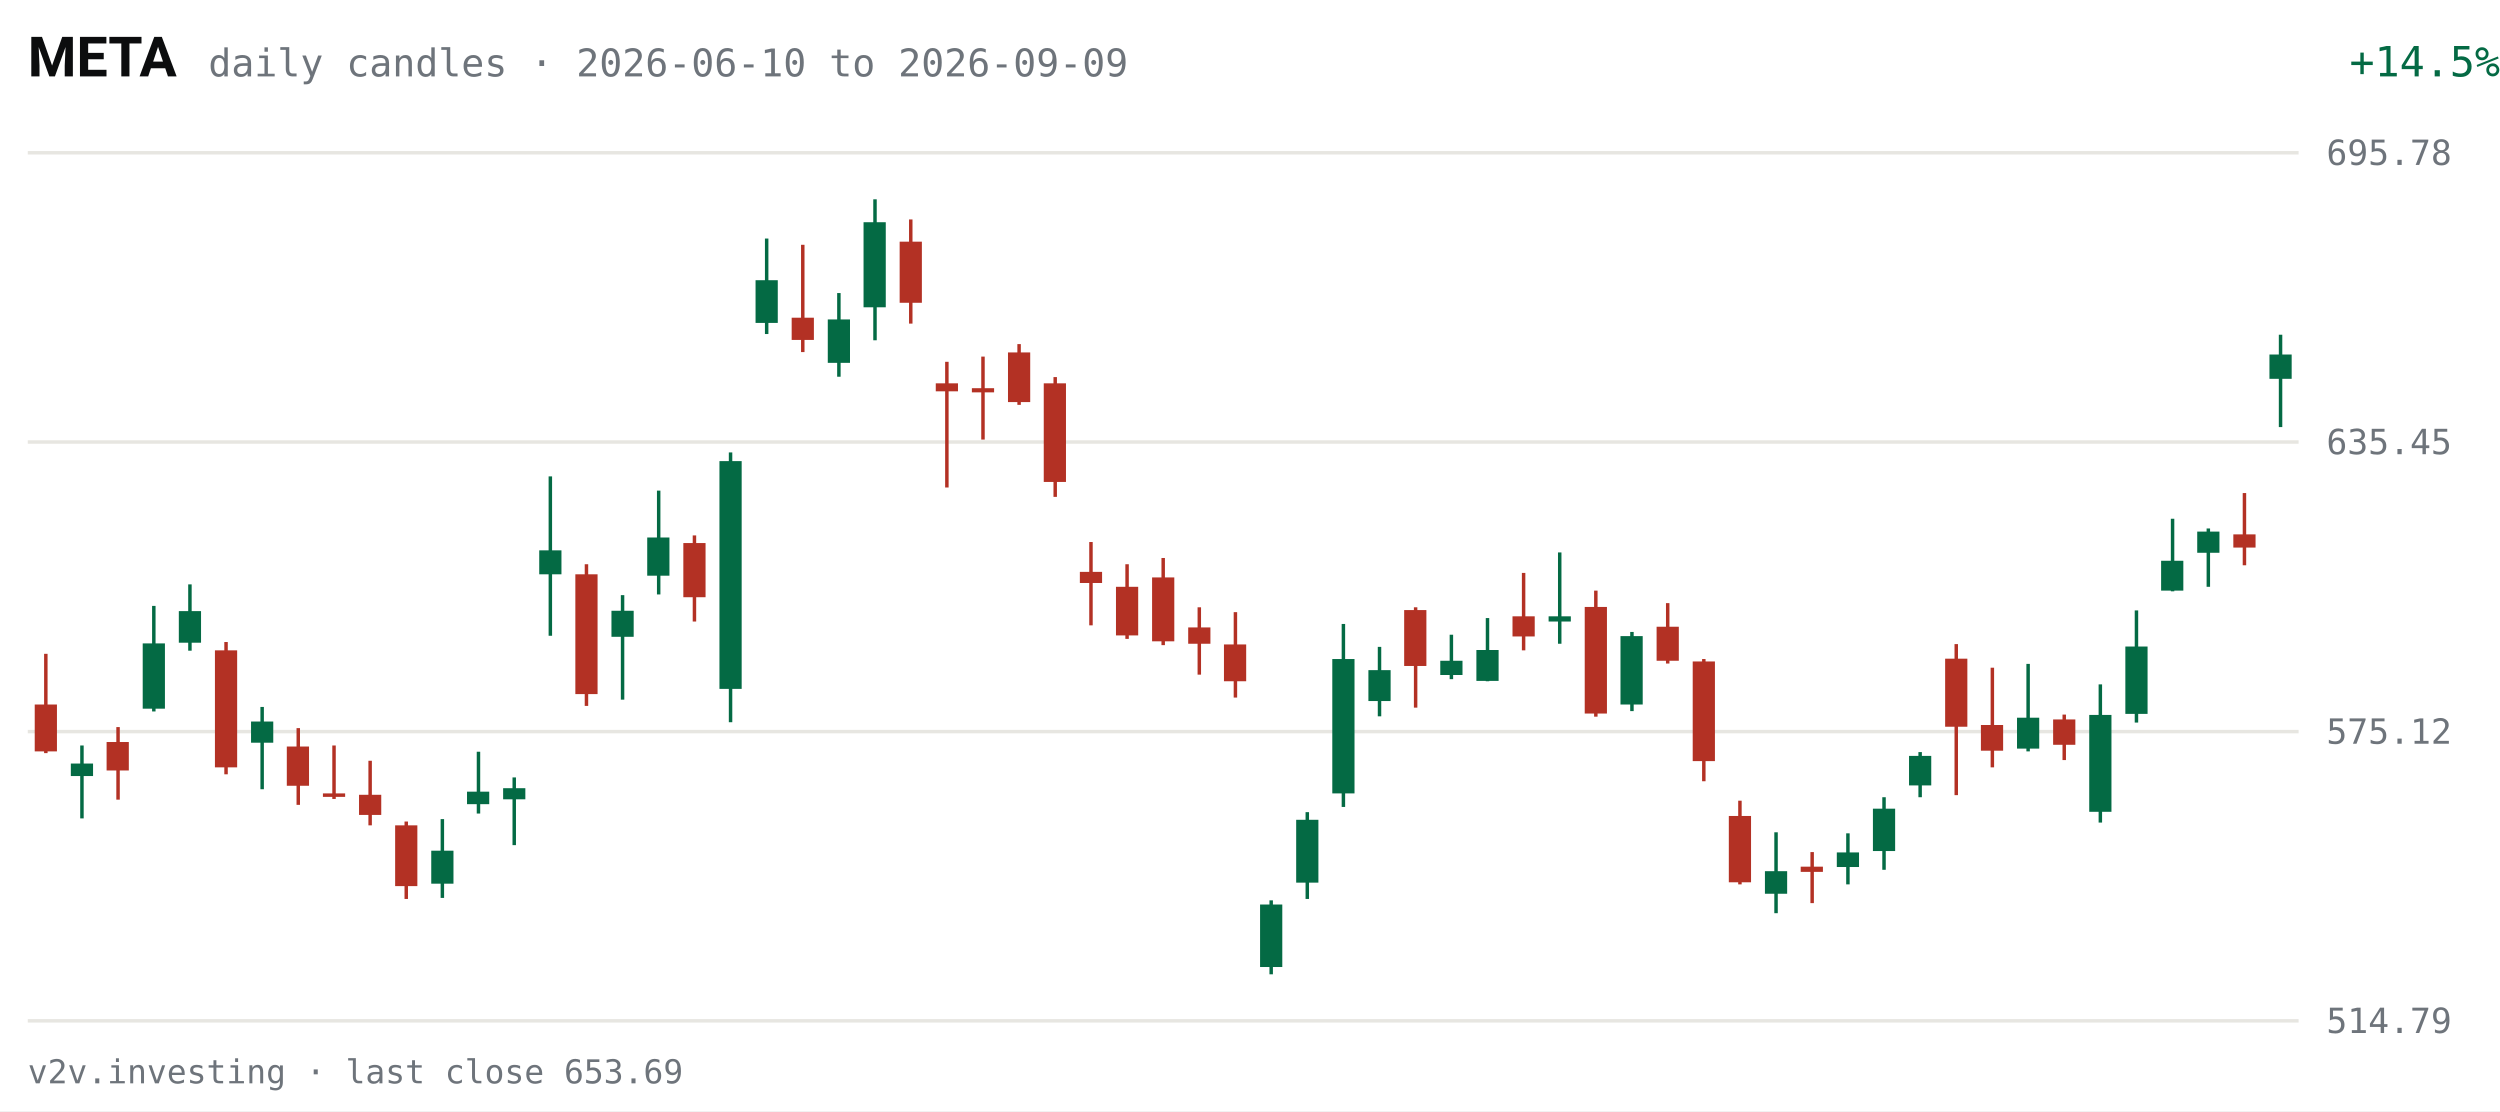
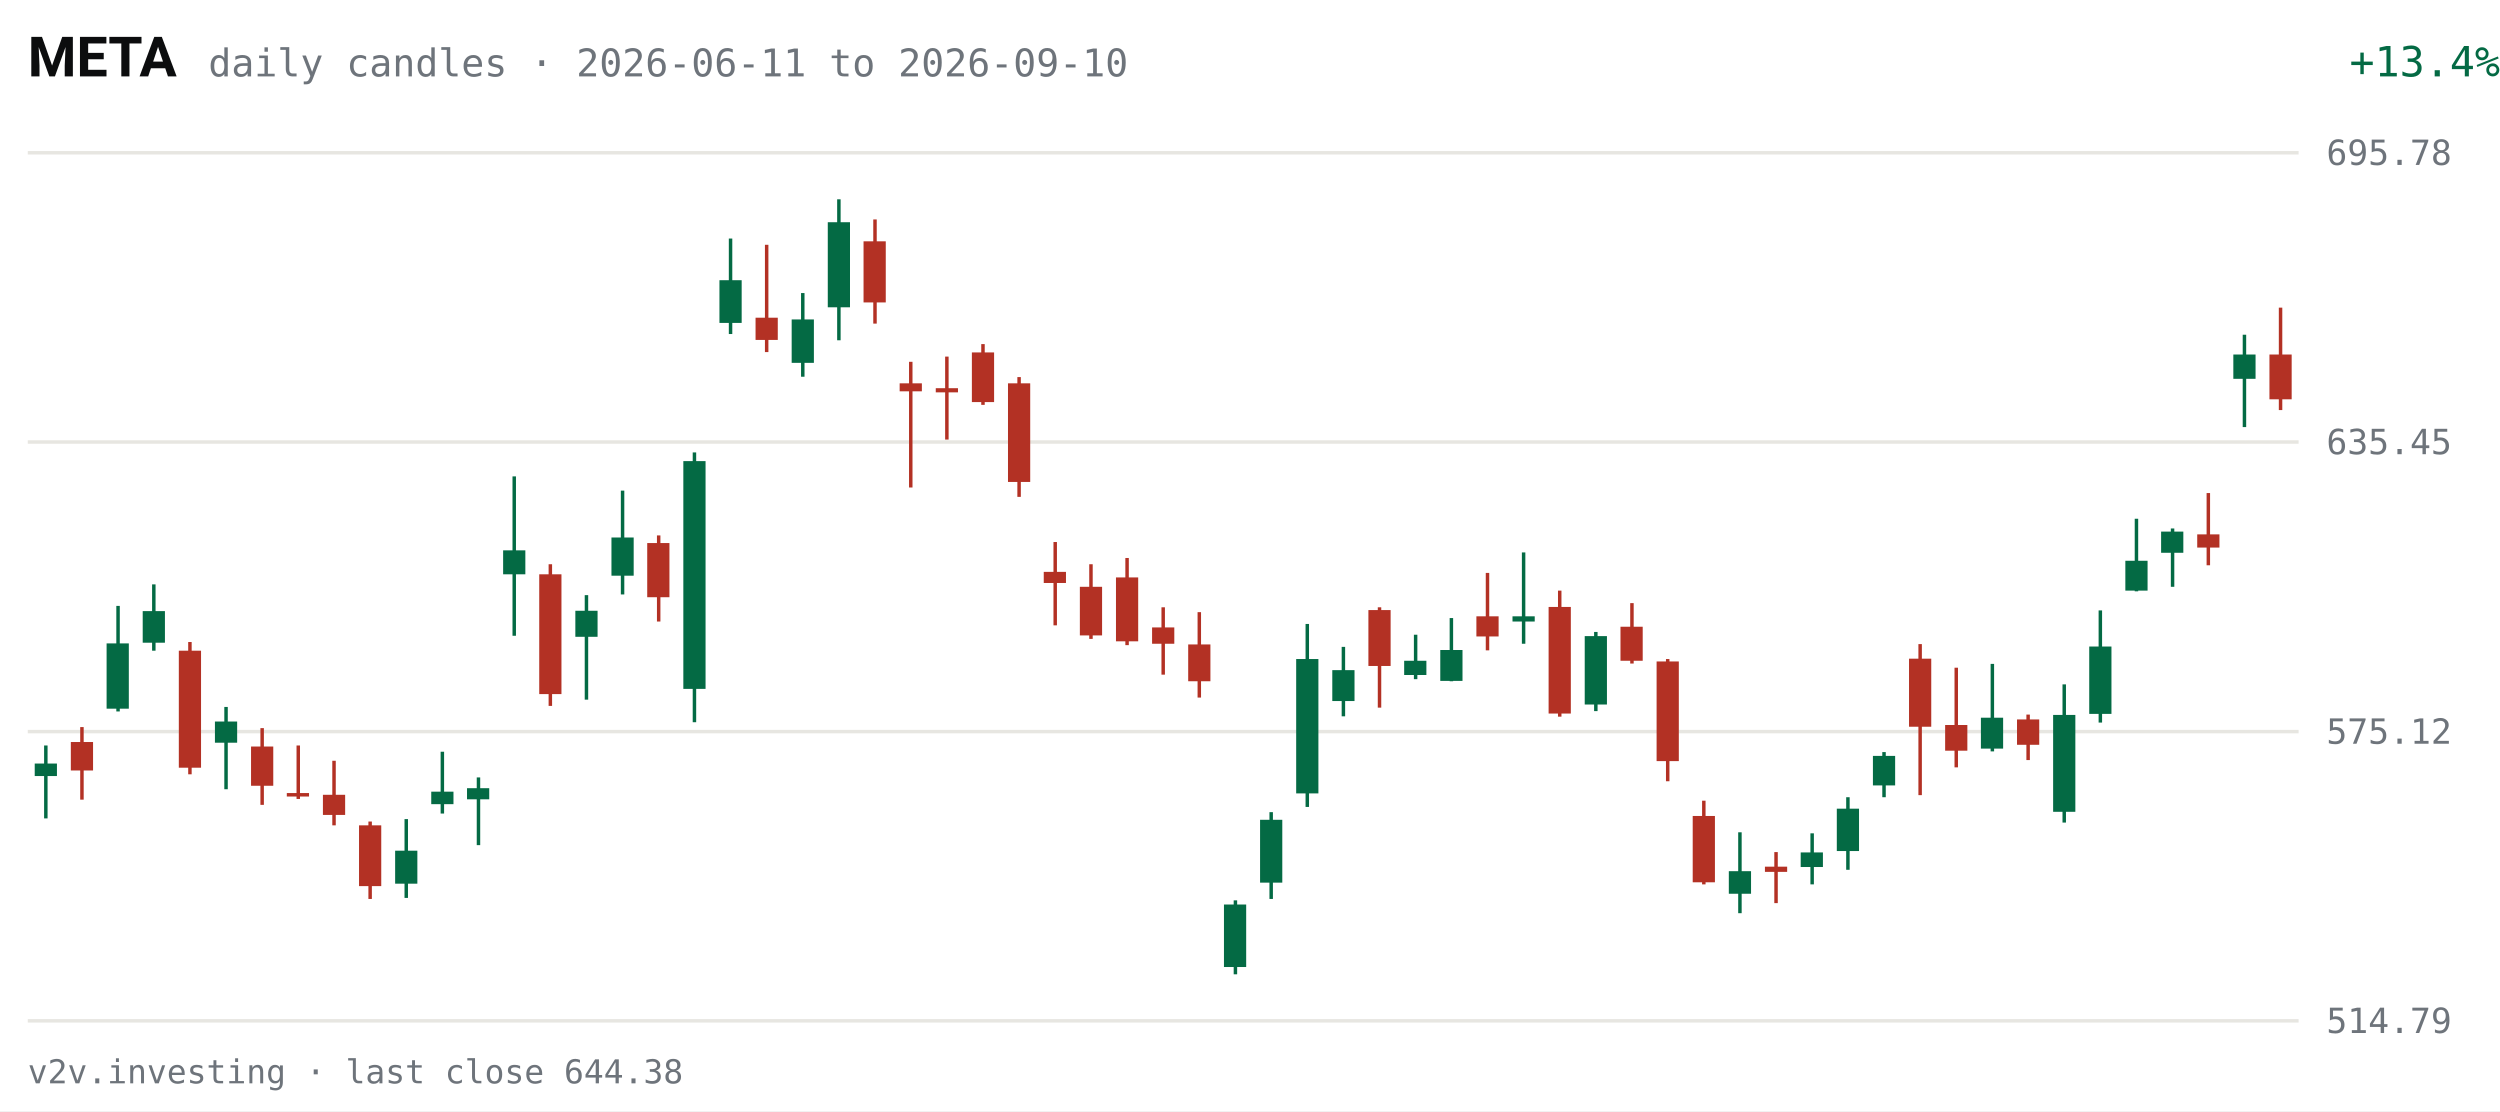
<svg xmlns="http://www.w3.org/2000/svg" viewBox="0 0 720 320" width="720" height="320" role="img" aria-label="META daily candles, last 63 sessions">
  <rect width="720" height="320" fill="#FFFFFF" />
  <text x="8" y="22" fill="#0C0D0E" font-size="16" font-weight="600" font-family="system-ui,-apple-system,Segoe UI,Roboto,sans-serif">META</text>
-   <text x="60" y="22" fill="#6E747B" font-size="11" font-family="ui-monospace,SFMono-Regular,Menlo,Consolas,monospace">daily candles · 2026-06-10 to 2026-09-09</text>
-   <text x="670" y="22" fill="#046A44" font-size="12" text-anchor="end" font-family="ui-monospace,SFMono-Regular,Menlo,Consolas,monospace" transform="translate(50,0)">+14.5%</text>
+   <text x="60" y="22" fill="#6E747B" font-size="11" font-family="ui-monospace,SFMono-Regular,Menlo,Consolas,monospace">daily candles · 2026-06-11 to 2026-09-10</text>
+   <text x="670" y="22" fill="#046A44" font-size="12" text-anchor="end" font-family="ui-monospace,SFMono-Regular,Menlo,Consolas,monospace" transform="translate(50,0)">+13.4%</text>
  <g font-family="ui-monospace,SFMono-Regular,Menlo,Consolas,monospace">
    <line x1="8" y1="294.0" x2="662" y2="294.0" stroke="#E7E6E1" stroke-width="1" />
    <text x="670" y="297.5" fill="#6E747B" font-size="10">514.79</text>
    <line x1="8" y1="210.7" x2="662" y2="210.7" stroke="#E7E6E1" stroke-width="1" />
    <text x="670" y="214.2" fill="#6E747B" font-size="10">575.12</text>
    <line x1="8" y1="127.3" x2="662" y2="127.3" stroke="#E7E6E1" stroke-width="1" />
    <text x="670" y="130.8" fill="#6E747B" font-size="10">635.45</text>
    <line x1="8" y1="44.0" x2="662" y2="44.0" stroke="#E7E6E1" stroke-width="1" />
    <text x="670" y="47.5" fill="#6E747B" font-size="10">695.78</text>
-     <line x1="13.2" y1="188.3" x2="13.2" y2="216.9" stroke="#B33124" stroke-width="1" />
-     <rect x="10.0" y="202.9" width="6.4" height="13.5" fill="#B33124" />
-     <line x1="23.6" y1="214.7" x2="23.6" y2="235.7" stroke="#046A44" stroke-width="1" />
-     <rect x="20.4" y="219.9" width="6.4" height="3.6" fill="#046A44" />
-     <line x1="34.0" y1="209.4" x2="34.0" y2="230.3" stroke="#B33124" stroke-width="1" />
-     <rect x="30.7" y="213.7" width="6.4" height="8.2" fill="#B33124" />
-     <line x1="44.3" y1="174.5" x2="44.3" y2="204.9" stroke="#046A44" stroke-width="1" />
-     <rect x="41.1" y="185.3" width="6.4" height="18.8" fill="#046A44" />
-     <line x1="54.7" y1="168.3" x2="54.7" y2="187.4" stroke="#046A44" stroke-width="1" />
-     <rect x="51.5" y="176.0" width="6.4" height="9.1" fill="#046A44" />
-     <line x1="65.1" y1="184.9" x2="65.1" y2="223.0" stroke="#B33124" stroke-width="1" />
-     <rect x="61.9" y="187.3" width="6.4" height="33.7" fill="#B33124" />
-     <line x1="75.5" y1="203.6" x2="75.5" y2="227.3" stroke="#046A44" stroke-width="1" />
-     <rect x="72.3" y="207.8" width="6.4" height="6.1" fill="#046A44" />
-     <line x1="85.9" y1="209.7" x2="85.9" y2="231.8" stroke="#B33124" stroke-width="1" />
-     <rect x="82.6" y="215.0" width="6.4" height="11.3" fill="#B33124" />
-     <line x1="96.2" y1="214.7" x2="96.2" y2="230.1" stroke="#B33124" stroke-width="1" />
-     <rect x="93.0" y="228.5" width="6.4" height="1.0" fill="#B33124" />
-     <line x1="106.6" y1="219.1" x2="106.6" y2="237.7" stroke="#B33124" stroke-width="1" />
-     <rect x="103.4" y="228.9" width="6.4" height="5.8" fill="#B33124" />
-     <line x1="117.0" y1="236.6" x2="117.0" y2="258.9" stroke="#B33124" stroke-width="1" />
-     <rect x="113.8" y="237.7" width="6.4" height="17.5" fill="#B33124" />
-     <line x1="127.4" y1="235.9" x2="127.4" y2="258.6" stroke="#046A44" stroke-width="1" />
-     <rect x="124.2" y="245.0" width="6.4" height="9.5" fill="#046A44" />
-     <line x1="137.8" y1="216.5" x2="137.8" y2="234.3" stroke="#046A44" stroke-width="1" />
-     <rect x="134.5" y="228.0" width="6.4" height="3.6" fill="#046A44" />
-     <line x1="148.1" y1="223.9" x2="148.1" y2="243.4" stroke="#046A44" stroke-width="1" />
-     <rect x="144.9" y="227.0" width="6.4" height="3.2" fill="#046A44" />
-     <line x1="158.5" y1="137.2" x2="158.5" y2="183.1" stroke="#046A44" stroke-width="1" />
-     <rect x="155.3" y="158.5" width="6.4" height="6.9" fill="#046A44" />
-     <line x1="168.9" y1="162.5" x2="168.9" y2="203.3" stroke="#B33124" stroke-width="1" />
-     <rect x="165.7" y="165.4" width="6.4" height="34.5" fill="#B33124" />
-     <line x1="179.3" y1="171.4" x2="179.3" y2="201.5" stroke="#046A44" stroke-width="1" />
-     <rect x="176.1" y="175.9" width="6.4" height="7.5" fill="#046A44" />
-     <line x1="189.7" y1="141.3" x2="189.7" y2="171.2" stroke="#046A44" stroke-width="1" />
-     <rect x="186.4" y="154.8" width="6.4" height="11.0" fill="#046A44" />
-     <line x1="200.0" y1="154.2" x2="200.0" y2="179.0" stroke="#B33124" stroke-width="1" />
-     <rect x="196.8" y="156.4" width="6.4" height="15.6" fill="#B33124" />
-     <line x1="210.4" y1="130.3" x2="210.4" y2="208.0" stroke="#046A44" stroke-width="1" />
-     <rect x="207.2" y="132.8" width="6.4" height="65.6" fill="#046A44" />
-     <line x1="220.8" y1="68.7" x2="220.8" y2="96.2" stroke="#046A44" stroke-width="1" />
-     <rect x="217.6" y="80.7" width="6.4" height="12.3" fill="#046A44" />
-     <line x1="231.2" y1="70.5" x2="231.2" y2="101.4" stroke="#B33124" stroke-width="1" />
-     <rect x="228.0" y="91.5" width="6.4" height="6.4" fill="#B33124" />
-     <line x1="241.6" y1="84.4" x2="241.6" y2="108.5" stroke="#046A44" stroke-width="1" />
-     <rect x="238.4" y="92.0" width="6.4" height="12.5" fill="#046A44" />
-     <line x1="252.0" y1="57.4" x2="252.0" y2="98.0" stroke="#046A44" stroke-width="1" />
-     <rect x="248.7" y="64.0" width="6.4" height="24.5" fill="#046A44" />
-     <line x1="262.3" y1="63.2" x2="262.3" y2="93.2" stroke="#B33124" stroke-width="1" />
-     <rect x="259.1" y="69.6" width="6.4" height="17.6" fill="#B33124" />
-     <line x1="272.7" y1="104.2" x2="272.7" y2="140.4" stroke="#B33124" stroke-width="1" />
-     <rect x="269.5" y="110.4" width="6.4" height="2.3" fill="#B33124" />
-     <line x1="283.1" y1="102.7" x2="283.1" y2="126.6" stroke="#B33124" stroke-width="1" />
-     <rect x="279.9" y="111.8" width="6.4" height="1.2" fill="#B33124" />
-     <line x1="293.5" y1="99.1" x2="293.5" y2="116.6" stroke="#B33124" stroke-width="1" />
-     <rect x="290.3" y="101.5" width="6.4" height="14.3" fill="#B33124" />
-     <line x1="303.9" y1="108.6" x2="303.9" y2="143.1" stroke="#B33124" stroke-width="1" />
-     <rect x="300.6" y="110.4" width="6.4" height="28.4" fill="#B33124" />
-     <line x1="314.2" y1="156.1" x2="314.2" y2="180.1" stroke="#B33124" stroke-width="1" />
-     <rect x="311.0" y="164.7" width="6.4" height="3.2" fill="#B33124" />
-     <line x1="324.6" y1="162.5" x2="324.6" y2="184.0" stroke="#B33124" stroke-width="1" />
-     <rect x="321.4" y="169.0" width="6.4" height="14.0" fill="#B33124" />
-     <line x1="335.0" y1="160.7" x2="335.0" y2="185.8" stroke="#B33124" stroke-width="1" />
-     <rect x="331.8" y="166.3" width="6.4" height="18.4" fill="#B33124" />
-     <line x1="345.4" y1="174.9" x2="345.4" y2="194.3" stroke="#B33124" stroke-width="1" />
-     <rect x="342.2" y="180.7" width="6.4" height="4.7" fill="#B33124" />
-     <line x1="355.8" y1="176.3" x2="355.8" y2="200.9" stroke="#B33124" stroke-width="1" />
-     <rect x="352.5" y="185.6" width="6.4" height="10.6" fill="#B33124" />
-     <line x1="366.1" y1="259.3" x2="366.1" y2="280.6" stroke="#046A44" stroke-width="1" />
-     <rect x="362.9" y="260.5" width="6.4" height="18.0" fill="#046A44" />
-     <line x1="376.5" y1="233.9" x2="376.5" y2="258.9" stroke="#046A44" stroke-width="1" />
-     <rect x="373.3" y="236.1" width="6.4" height="18.1" fill="#046A44" />
-     <line x1="386.9" y1="179.7" x2="386.9" y2="232.4" stroke="#046A44" stroke-width="1" />
-     <rect x="383.7" y="189.8" width="6.4" height="38.7" fill="#046A44" />
-     <line x1="397.3" y1="186.3" x2="397.3" y2="206.3" stroke="#046A44" stroke-width="1" />
-     <rect x="394.1" y="193.0" width="6.4" height="8.9" fill="#046A44" />
-     <line x1="407.7" y1="174.9" x2="407.7" y2="203.8" stroke="#B33124" stroke-width="1" />
-     <rect x="404.4" y="175.7" width="6.4" height="16.1" fill="#B33124" />
-     <line x1="418.0" y1="182.8" x2="418.0" y2="195.6" stroke="#046A44" stroke-width="1" />
-     <rect x="414.8" y="190.3" width="6.4" height="4.1" fill="#046A44" />
-     <line x1="428.4" y1="178.0" x2="428.4" y2="196.2" stroke="#046A44" stroke-width="1" />
-     <rect x="425.2" y="187.2" width="6.4" height="8.9" fill="#046A44" />
-     <line x1="438.8" y1="165.0" x2="438.8" y2="187.3" stroke="#B33124" stroke-width="1" />
-     <rect x="435.6" y="177.5" width="6.4" height="5.8" fill="#B33124" />
-     <line x1="449.2" y1="159.1" x2="449.2" y2="185.4" stroke="#046A44" stroke-width="1" />
-     <rect x="446.0" y="177.5" width="6.4" height="1.5" fill="#046A44" />
-     <line x1="459.6" y1="170.1" x2="459.6" y2="206.4" stroke="#B33124" stroke-width="1" />
-     <rect x="456.4" y="174.8" width="6.4" height="30.7" fill="#B33124" />
-     <line x1="470.0" y1="182.0" x2="470.0" y2="204.8" stroke="#046A44" stroke-width="1" />
-     <rect x="466.7" y="183.2" width="6.4" height="19.7" fill="#046A44" />
-     <line x1="480.3" y1="173.7" x2="480.3" y2="191.1" stroke="#B33124" stroke-width="1" />
-     <rect x="477.1" y="180.5" width="6.4" height="9.8" fill="#B33124" />
-     <line x1="490.7" y1="189.8" x2="490.7" y2="225.0" stroke="#B33124" stroke-width="1" />
-     <rect x="487.5" y="190.5" width="6.4" height="28.7" fill="#B33124" />
-     <line x1="501.1" y1="230.6" x2="501.1" y2="254.7" stroke="#B33124" stroke-width="1" />
-     <rect x="497.9" y="235.0" width="6.4" height="19.1" fill="#B33124" />
-     <line x1="511.5" y1="239.7" x2="511.5" y2="263.0" stroke="#046A44" stroke-width="1" />
-     <rect x="508.3" y="250.9" width="6.4" height="6.5" fill="#046A44" />
-     <line x1="521.9" y1="245.4" x2="521.9" y2="260.1" stroke="#B33124" stroke-width="1" />
-     <rect x="518.6" y="249.6" width="6.4" height="1.5" fill="#B33124" />
-     <line x1="532.2" y1="240.0" x2="532.2" y2="254.7" stroke="#046A44" stroke-width="1" />
-     <rect x="529.0" y="245.5" width="6.4" height="4.2" fill="#046A44" />
-     <line x1="542.6" y1="229.6" x2="542.6" y2="250.5" stroke="#046A44" stroke-width="1" />
-     <rect x="539.4" y="232.9" width="6.4" height="12.2" fill="#046A44" />
-     <line x1="553.0" y1="216.6" x2="553.0" y2="229.6" stroke="#046A44" stroke-width="1" />
-     <rect x="549.8" y="217.7" width="6.4" height="8.5" fill="#046A44" />
-     <line x1="563.4" y1="185.5" x2="563.4" y2="229.0" stroke="#B33124" stroke-width="1" />
-     <rect x="560.2" y="189.7" width="6.4" height="19.6" fill="#B33124" />
-     <line x1="573.8" y1="192.3" x2="573.8" y2="221.0" stroke="#B33124" stroke-width="1" />
-     <rect x="570.5" y="208.8" width="6.4" height="7.4" fill="#B33124" />
-     <line x1="584.1" y1="191.2" x2="584.1" y2="216.4" stroke="#046A44" stroke-width="1" />
-     <rect x="580.9" y="206.7" width="6.4" height="8.9" fill="#046A44" />
-     <line x1="594.5" y1="205.8" x2="594.5" y2="218.9" stroke="#B33124" stroke-width="1" />
-     <rect x="591.3" y="207.2" width="6.4" height="7.3" fill="#B33124" />
-     <line x1="604.9" y1="197.1" x2="604.9" y2="236.9" stroke="#046A44" stroke-width="1" />
-     <rect x="601.7" y="205.9" width="6.4" height="27.9" fill="#046A44" />
-     <line x1="615.3" y1="175.8" x2="615.3" y2="208.1" stroke="#046A44" stroke-width="1" />
-     <rect x="612.1" y="186.2" width="6.4" height="19.4" fill="#046A44" />
-     <line x1="625.7" y1="149.4" x2="625.7" y2="170.3" stroke="#046A44" stroke-width="1" />
-     <rect x="622.4" y="161.5" width="6.4" height="8.6" fill="#046A44" />
-     <line x1="636.0" y1="152.2" x2="636.0" y2="169.0" stroke="#046A44" stroke-width="1" />
-     <rect x="632.8" y="153.1" width="6.4" height="6.1" fill="#046A44" />
-     <line x1="646.4" y1="142.0" x2="646.4" y2="162.8" stroke="#B33124" stroke-width="1" />
-     <rect x="643.2" y="153.9" width="6.4" height="3.8" fill="#B33124" />
-     <line x1="656.8" y1="96.4" x2="656.8" y2="123.0" stroke="#046A44" stroke-width="1" />
-     <rect x="653.6" y="102.1" width="6.4" height="7.0" fill="#046A44" />
+     <line x1="13.2" y1="214.7" x2="13.2" y2="235.7" stroke="#046A44" stroke-width="1" />
+     <rect x="10.0" y="219.9" width="6.4" height="3.6" fill="#046A44" />
+     <line x1="23.6" y1="209.4" x2="23.6" y2="230.3" stroke="#B33124" stroke-width="1" />
+     <rect x="20.4" y="213.7" width="6.4" height="8.2" fill="#B33124" />
+     <line x1="34.0" y1="174.5" x2="34.0" y2="204.9" stroke="#046A44" stroke-width="1" />
+     <rect x="30.7" y="185.3" width="6.4" height="18.8" fill="#046A44" />
+     <line x1="44.3" y1="168.3" x2="44.3" y2="187.4" stroke="#046A44" stroke-width="1" />
+     <rect x="41.1" y="176.0" width="6.4" height="9.1" fill="#046A44" />
+     <line x1="54.7" y1="184.9" x2="54.7" y2="223.0" stroke="#B33124" stroke-width="1" />
+     <rect x="51.5" y="187.4" width="6.4" height="33.7" fill="#B33124" />
+     <line x1="65.1" y1="203.6" x2="65.1" y2="227.3" stroke="#046A44" stroke-width="1" />
+     <rect x="61.9" y="207.8" width="6.4" height="6.1" fill="#046A44" />
+     <line x1="75.5" y1="209.7" x2="75.5" y2="231.8" stroke="#B33124" stroke-width="1" />
+     <rect x="72.3" y="215.0" width="6.4" height="11.3" fill="#B33124" />
+     <line x1="85.9" y1="214.7" x2="85.9" y2="230.1" stroke="#B33124" stroke-width="1" />
+     <rect x="82.6" y="228.4" width="6.4" height="1.0" fill="#B33124" />
+     <line x1="96.2" y1="219.1" x2="96.2" y2="237.7" stroke="#B33124" stroke-width="1" />
+     <rect x="93.0" y="228.9" width="6.4" height="5.8" fill="#B33124" />
+     <line x1="106.6" y1="236.6" x2="106.6" y2="258.9" stroke="#B33124" stroke-width="1" />
+     <rect x="103.4" y="237.7" width="6.4" height="17.5" fill="#B33124" />
+     <line x1="117.0" y1="235.9" x2="117.0" y2="258.6" stroke="#046A44" stroke-width="1" />
+     <rect x="113.8" y="245.0" width="6.4" height="9.5" fill="#046A44" />
+     <line x1="127.4" y1="216.5" x2="127.4" y2="234.3" stroke="#046A44" stroke-width="1" />
+     <rect x="124.2" y="228.0" width="6.4" height="3.6" fill="#046A44" />
+     <line x1="137.8" y1="223.9" x2="137.8" y2="243.4" stroke="#046A44" stroke-width="1" />
+     <rect x="134.5" y="227.0" width="6.4" height="3.2" fill="#046A44" />
+     <line x1="148.1" y1="137.2" x2="148.1" y2="183.1" stroke="#046A44" stroke-width="1" />
+     <rect x="144.9" y="158.5" width="6.4" height="6.9" fill="#046A44" />
+     <line x1="158.5" y1="162.5" x2="158.5" y2="203.3" stroke="#B33124" stroke-width="1" />
+     <rect x="155.3" y="165.4" width="6.4" height="34.5" fill="#B33124" />
+     <line x1="168.9" y1="171.4" x2="168.9" y2="201.5" stroke="#046A44" stroke-width="1" />
+     <rect x="165.7" y="175.9" width="6.4" height="7.5" fill="#046A44" />
+     <line x1="179.3" y1="141.3" x2="179.3" y2="171.2" stroke="#046A44" stroke-width="1" />
+     <rect x="176.1" y="154.8" width="6.4" height="11.0" fill="#046A44" />
+     <line x1="189.7" y1="154.2" x2="189.7" y2="179.0" stroke="#B33124" stroke-width="1" />
+     <rect x="186.4" y="156.4" width="6.4" height="15.6" fill="#B33124" />
+     <line x1="200.0" y1="130.3" x2="200.0" y2="208.0" stroke="#046A44" stroke-width="1" />
+     <rect x="196.8" y="132.8" width="6.4" height="65.6" fill="#046A44" />
+     <line x1="210.4" y1="68.7" x2="210.4" y2="96.2" stroke="#046A44" stroke-width="1" />
+     <rect x="207.2" y="80.7" width="6.4" height="12.3" fill="#046A44" />
+     <line x1="220.8" y1="70.5" x2="220.8" y2="101.4" stroke="#B33124" stroke-width="1" />
+     <rect x="217.6" y="91.5" width="6.4" height="6.4" fill="#B33124" />
+     <line x1="231.2" y1="84.4" x2="231.2" y2="108.5" stroke="#046A44" stroke-width="1" />
+     <rect x="228.0" y="92.0" width="6.4" height="12.5" fill="#046A44" />
+     <line x1="241.6" y1="57.4" x2="241.6" y2="98.0" stroke="#046A44" stroke-width="1" />
+     <rect x="238.4" y="64.0" width="6.4" height="24.5" fill="#046A44" />
+     <line x1="252.0" y1="63.2" x2="252.0" y2="93.2" stroke="#B33124" stroke-width="1" />
+     <rect x="248.7" y="69.5" width="6.4" height="17.6" fill="#B33124" />
+     <line x1="262.3" y1="104.2" x2="262.3" y2="140.4" stroke="#B33124" stroke-width="1" />
+     <rect x="259.1" y="110.4" width="6.4" height="2.3" fill="#B33124" />
+     <line x1="272.7" y1="102.7" x2="272.7" y2="126.6" stroke="#B33124" stroke-width="1" />
+     <rect x="269.5" y="111.8" width="6.4" height="1.2" fill="#B33124" />
+     <line x1="283.1" y1="99.1" x2="283.1" y2="116.6" stroke="#B33124" stroke-width="1" />
+     <rect x="279.9" y="101.5" width="6.4" height="14.3" fill="#B33124" />
+     <line x1="293.5" y1="108.6" x2="293.5" y2="143.1" stroke="#B33124" stroke-width="1" />
+     <rect x="290.3" y="110.4" width="6.4" height="28.4" fill="#B33124" />
+     <line x1="303.9" y1="156.1" x2="303.9" y2="180.1" stroke="#B33124" stroke-width="1" />
+     <rect x="300.6" y="164.7" width="6.4" height="3.2" fill="#B33124" />
+     <line x1="314.2" y1="162.5" x2="314.2" y2="184.0" stroke="#B33124" stroke-width="1" />
+     <rect x="311.0" y="169.0" width="6.4" height="14.0" fill="#B33124" />
+     <line x1="324.6" y1="160.7" x2="324.6" y2="185.8" stroke="#B33124" stroke-width="1" />
+     <rect x="321.4" y="166.3" width="6.4" height="18.4" fill="#B33124" />
+     <line x1="335.0" y1="174.9" x2="335.0" y2="194.3" stroke="#B33124" stroke-width="1" />
+     <rect x="331.8" y="180.7" width="6.4" height="4.7" fill="#B33124" />
+     <line x1="345.4" y1="176.3" x2="345.4" y2="200.9" stroke="#B33124" stroke-width="1" />
+     <rect x="342.2" y="185.6" width="6.4" height="10.6" fill="#B33124" />
+     <line x1="355.8" y1="259.3" x2="355.8" y2="280.6" stroke="#046A44" stroke-width="1" />
+     <rect x="352.5" y="260.5" width="6.4" height="18.0" fill="#046A44" />
+     <line x1="366.1" y1="233.9" x2="366.1" y2="258.9" stroke="#046A44" stroke-width="1" />
+     <rect x="362.9" y="236.1" width="6.4" height="18.1" fill="#046A44" />
+     <line x1="376.5" y1="179.7" x2="376.5" y2="232.4" stroke="#046A44" stroke-width="1" />
+     <rect x="373.3" y="189.8" width="6.4" height="38.7" fill="#046A44" />
+     <line x1="386.9" y1="186.3" x2="386.9" y2="206.3" stroke="#046A44" stroke-width="1" />
+     <rect x="383.7" y="193.0" width="6.4" height="8.9" fill="#046A44" />
+     <line x1="397.3" y1="174.9" x2="397.3" y2="203.8" stroke="#B33124" stroke-width="1" />
+     <rect x="394.1" y="175.7" width="6.4" height="16.1" fill="#B33124" />
+     <line x1="407.7" y1="182.8" x2="407.7" y2="195.6" stroke="#046A44" stroke-width="1" />
+     <rect x="404.4" y="190.3" width="6.4" height="4.1" fill="#046A44" />
+     <line x1="418.0" y1="178.0" x2="418.0" y2="196.2" stroke="#046A44" stroke-width="1" />
+     <rect x="414.8" y="187.2" width="6.4" height="8.9" fill="#046A44" />
+     <line x1="428.4" y1="165.0" x2="428.4" y2="187.3" stroke="#B33124" stroke-width="1" />
+     <rect x="425.2" y="177.5" width="6.4" height="5.8" fill="#B33124" />
+     <line x1="438.8" y1="159.1" x2="438.8" y2="185.4" stroke="#046A44" stroke-width="1" />
+     <rect x="435.6" y="177.5" width="6.4" height="1.5" fill="#046A44" />
+     <line x1="449.2" y1="170.1" x2="449.2" y2="206.4" stroke="#B33124" stroke-width="1" />
+     <rect x="446.0" y="174.8" width="6.4" height="30.7" fill="#B33124" />
+     <line x1="459.6" y1="182.0" x2="459.6" y2="204.8" stroke="#046A44" stroke-width="1" />
+     <rect x="456.4" y="183.2" width="6.4" height="19.7" fill="#046A44" />
+     <line x1="470.0" y1="173.7" x2="470.0" y2="191.1" stroke="#B33124" stroke-width="1" />
+     <rect x="466.7" y="180.5" width="6.4" height="9.8" fill="#B33124" />
+     <line x1="480.3" y1="189.8" x2="480.3" y2="225.0" stroke="#B33124" stroke-width="1" />
+     <rect x="477.1" y="190.5" width="6.4" height="28.7" fill="#B33124" />
+     <line x1="490.7" y1="230.6" x2="490.7" y2="254.7" stroke="#B33124" stroke-width="1" />
+     <rect x="487.5" y="235.0" width="6.4" height="19.1" fill="#B33124" />
+     <line x1="501.1" y1="239.7" x2="501.1" y2="263.0" stroke="#046A44" stroke-width="1" />
+     <rect x="497.9" y="250.9" width="6.4" height="6.5" fill="#046A44" />
+     <line x1="511.5" y1="245.4" x2="511.5" y2="260.1" stroke="#B33124" stroke-width="1" />
+     <rect x="508.3" y="249.6" width="6.4" height="1.5" fill="#B33124" />
+     <line x1="521.9" y1="240.0" x2="521.9" y2="254.7" stroke="#046A44" stroke-width="1" />
+     <rect x="518.6" y="245.5" width="6.4" height="4.2" fill="#046A44" />
+     <line x1="532.2" y1="229.6" x2="532.2" y2="250.5" stroke="#046A44" stroke-width="1" />
+     <rect x="529.0" y="232.9" width="6.4" height="12.2" fill="#046A44" />
+     <line x1="542.6" y1="216.6" x2="542.6" y2="229.6" stroke="#046A44" stroke-width="1" />
+     <rect x="539.4" y="217.7" width="6.4" height="8.5" fill="#046A44" />
+     <line x1="553.0" y1="185.5" x2="553.0" y2="229.0" stroke="#B33124" stroke-width="1" />
+     <rect x="549.8" y="189.7" width="6.4" height="19.6" fill="#B33124" />
+     <line x1="563.4" y1="192.3" x2="563.4" y2="221.0" stroke="#B33124" stroke-width="1" />
+     <rect x="560.2" y="208.8" width="6.4" height="7.4" fill="#B33124" />
+     <line x1="573.8" y1="191.2" x2="573.8" y2="216.4" stroke="#046A44" stroke-width="1" />
+     <rect x="570.5" y="206.7" width="6.4" height="8.9" fill="#046A44" />
+     <line x1="584.1" y1="205.8" x2="584.1" y2="218.9" stroke="#B33124" stroke-width="1" />
+     <rect x="580.9" y="207.2" width="6.4" height="7.3" fill="#B33124" />
+     <line x1="594.5" y1="197.1" x2="594.5" y2="236.9" stroke="#046A44" stroke-width="1" />
+     <rect x="591.3" y="205.9" width="6.4" height="27.9" fill="#046A44" />
+     <line x1="604.9" y1="175.8" x2="604.9" y2="208.1" stroke="#046A44" stroke-width="1" />
+     <rect x="601.7" y="186.2" width="6.4" height="19.4" fill="#046A44" />
+     <line x1="615.3" y1="149.4" x2="615.3" y2="170.3" stroke="#046A44" stroke-width="1" />
+     <rect x="612.1" y="161.5" width="6.4" height="8.6" fill="#046A44" />
+     <line x1="625.7" y1="152.2" x2="625.7" y2="169.0" stroke="#046A44" stroke-width="1" />
+     <rect x="622.4" y="153.1" width="6.4" height="6.1" fill="#046A44" />
+     <line x1="636.0" y1="142.0" x2="636.0" y2="162.8" stroke="#B33124" stroke-width="1" />
+     <rect x="632.8" y="153.9" width="6.4" height="3.8" fill="#B33124" />
+     <line x1="646.4" y1="96.4" x2="646.4" y2="123.0" stroke="#046A44" stroke-width="1" />
+     <rect x="643.2" y="102.1" width="6.4" height="7.0" fill="#046A44" />
+     <line x1="656.8" y1="88.6" x2="656.8" y2="118.1" stroke="#B33124" stroke-width="1" />
+     <rect x="653.6" y="102.1" width="6.4" height="12.9" fill="#B33124" />
  </g>
-   <text x="8" y="312" fill="#6E747B" font-size="9.5" font-family="ui-monospace,SFMono-Regular,Menlo,Consolas,monospace">v2v.investing · last close 653.69</text>
+   <text x="8" y="312" fill="#6E747B" font-size="9.5" font-family="ui-monospace,SFMono-Regular,Menlo,Consolas,monospace">v2v.investing · last close 644.38</text>
</svg>
